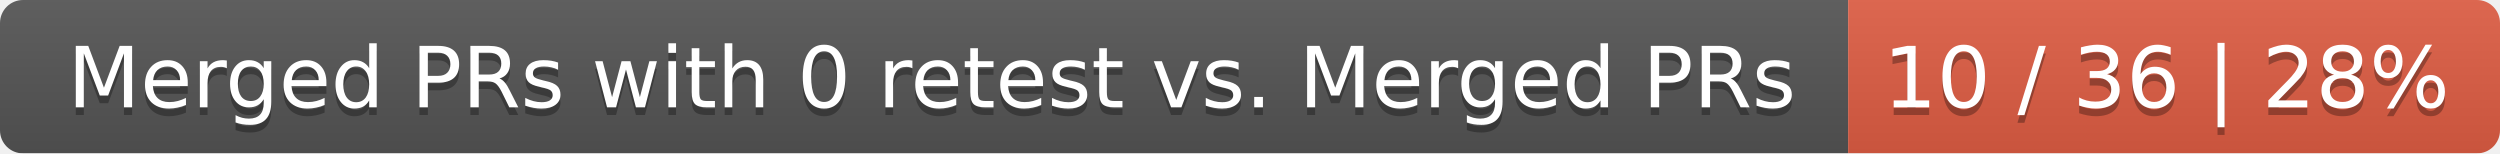
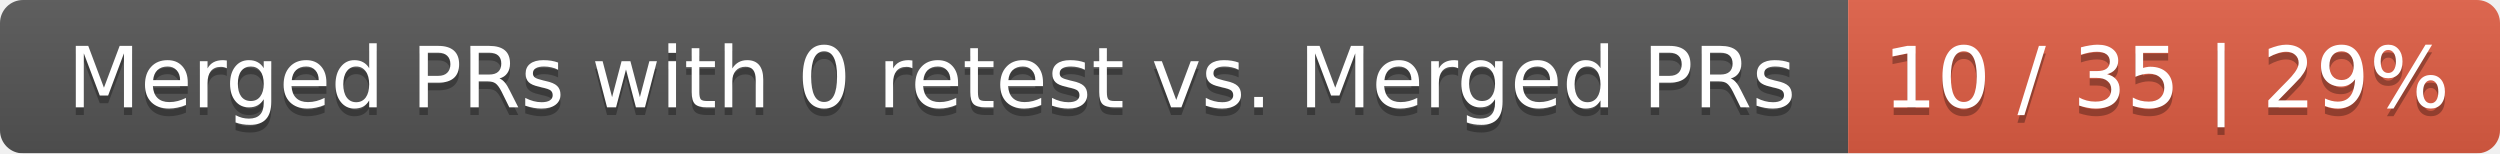
<svg xmlns="http://www.w3.org/2000/svg" width="326" height="20">
  <linearGradient id="smooth" x2="0" y2="100%">
    <stop offset="0" stop-color="#bbb" stop-opacity=".1" />
    <stop offset="1" stop-opacity=".1" />
  </linearGradient>
  <mask id="round">
    <rect width="326" height="20" rx="3" fill="#fff" />
  </mask>
  <g mask="url(#round)">
    <rect width="241" height="20" fill="#555" />
    <rect x="241" width="85" height="20" fill="#e05d44" />
    <rect width="326" height="20" fill="url(#smooth)" />
  </g>
  <g fill="#fff" text-anchor="middle" font-family="DejaVu Sans,Verdana,Geneva,sans-serif" font-size="11">
    <text x="121.5" y="15" fill="#010101" fill-opacity=".3">Merged PRs with 0 retest vs. Merged PRs</text>
    <text x="121.5" y="14">Merged PRs with 0 retest vs. Merged PRs</text>
-     <text x="282.5" y="15" fill="#010101" fill-opacity=".3">10 / 36 | 28%</text>
-     <text x="282.5" y="14">10 / 36 | 28%</text>
+     <text x="282.5" y="15" fill="#010101" fill-opacity=".3">10 / 35 | 29%</text>
+     <text x="282.5" y="14">10 / 35 | 29%</text>
  </g>
</svg>
